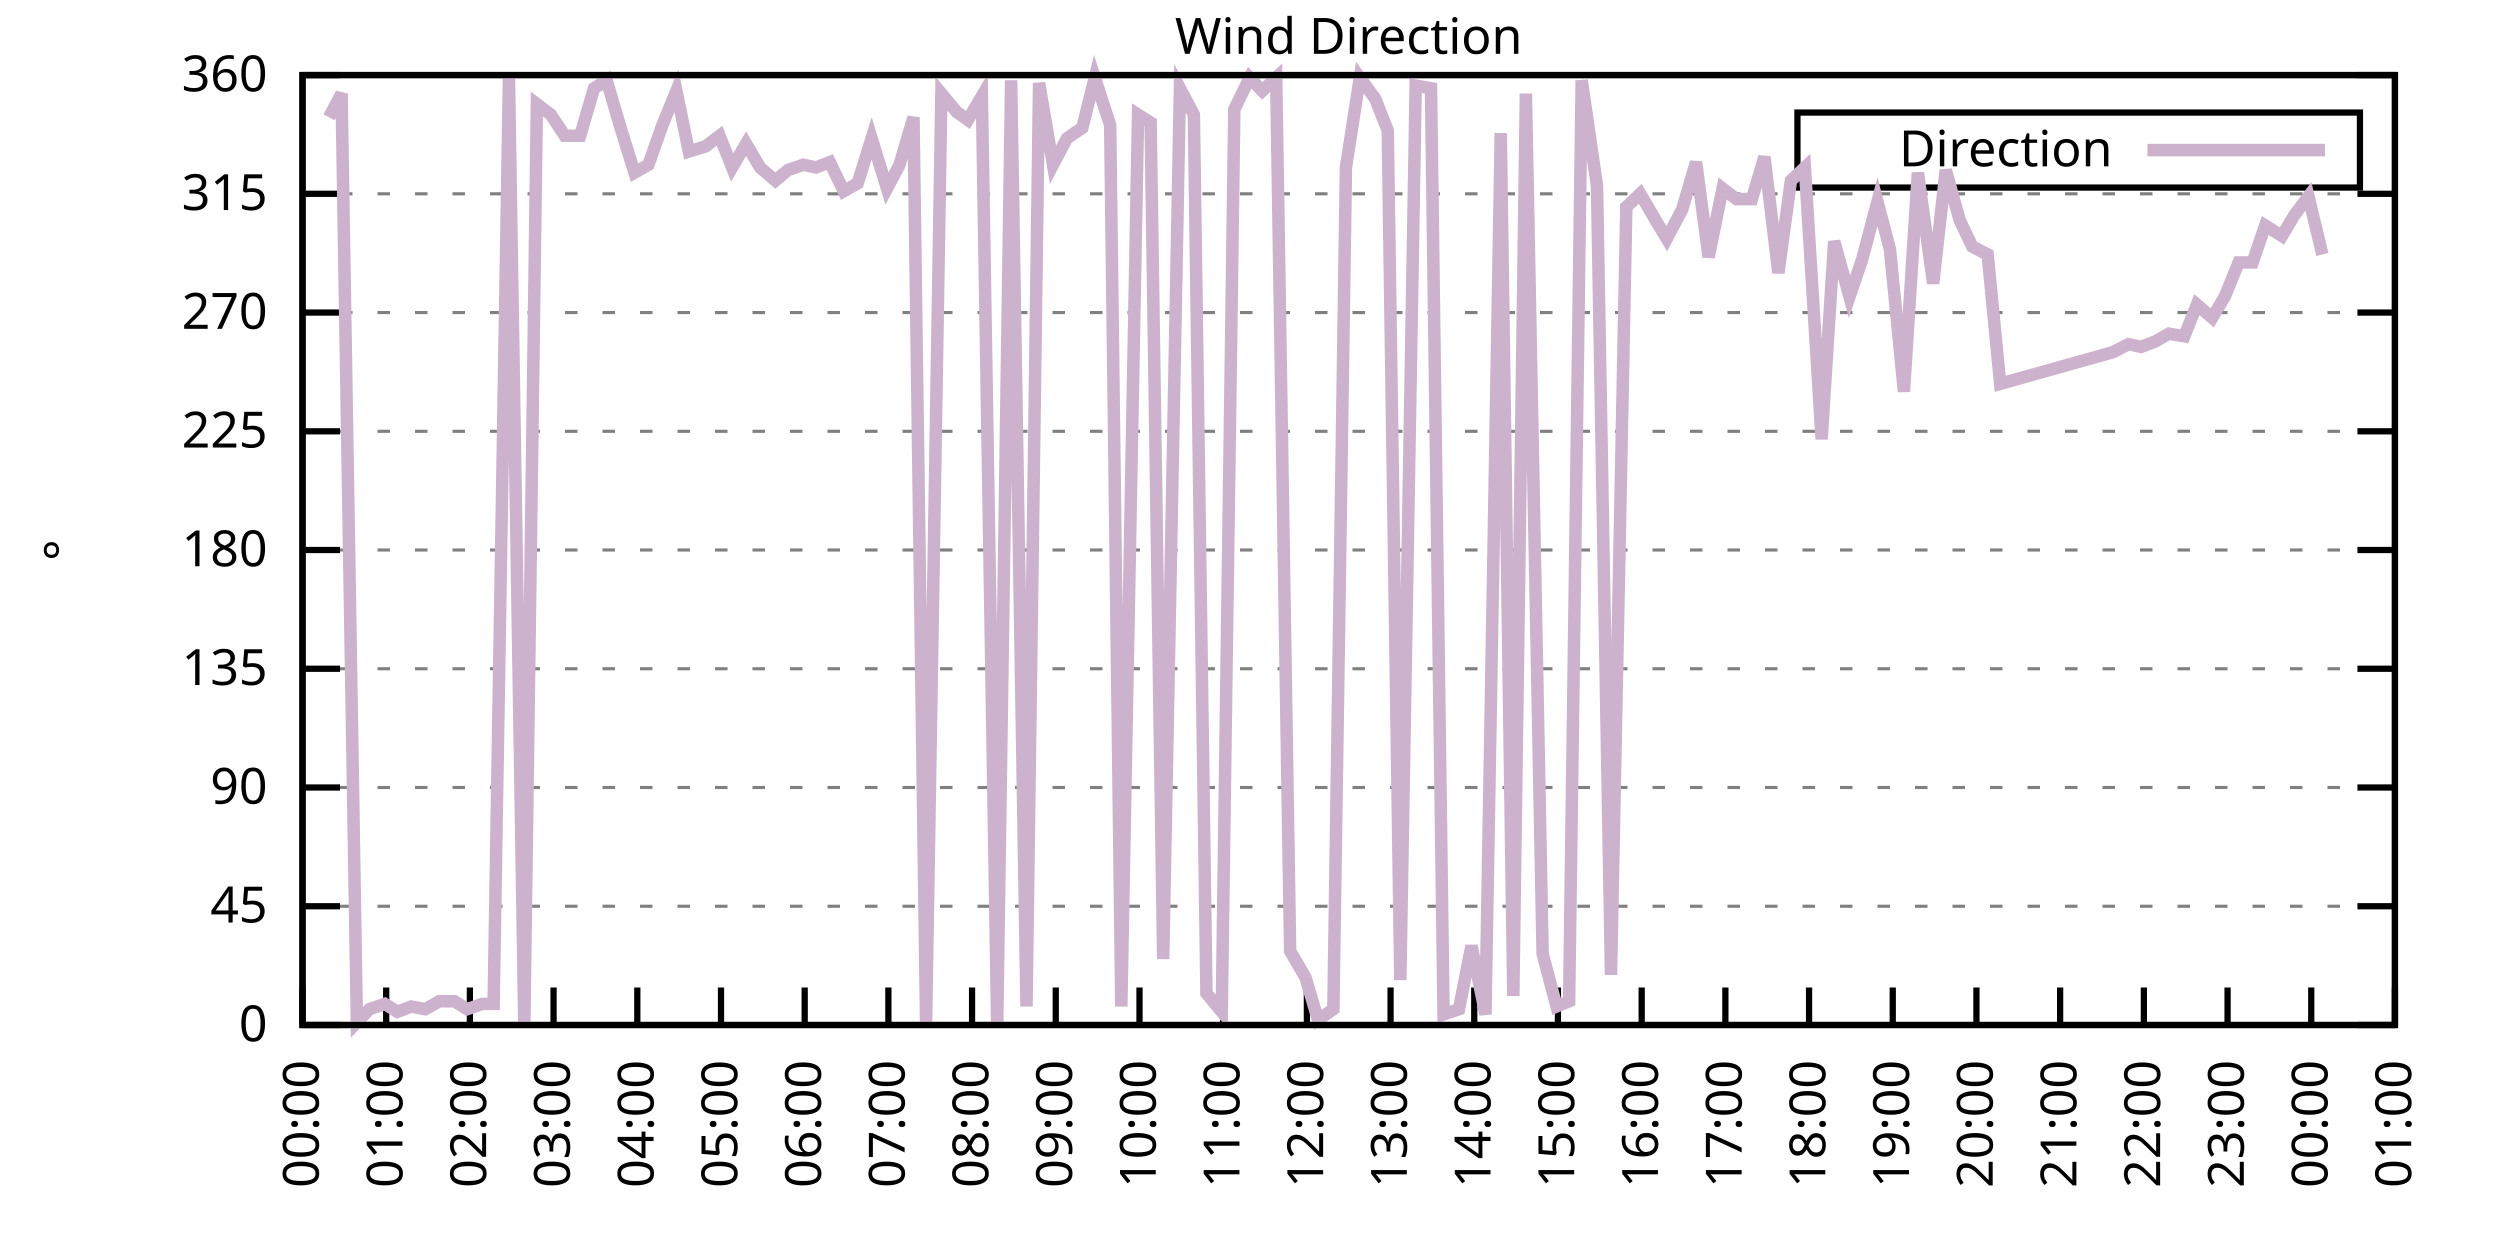
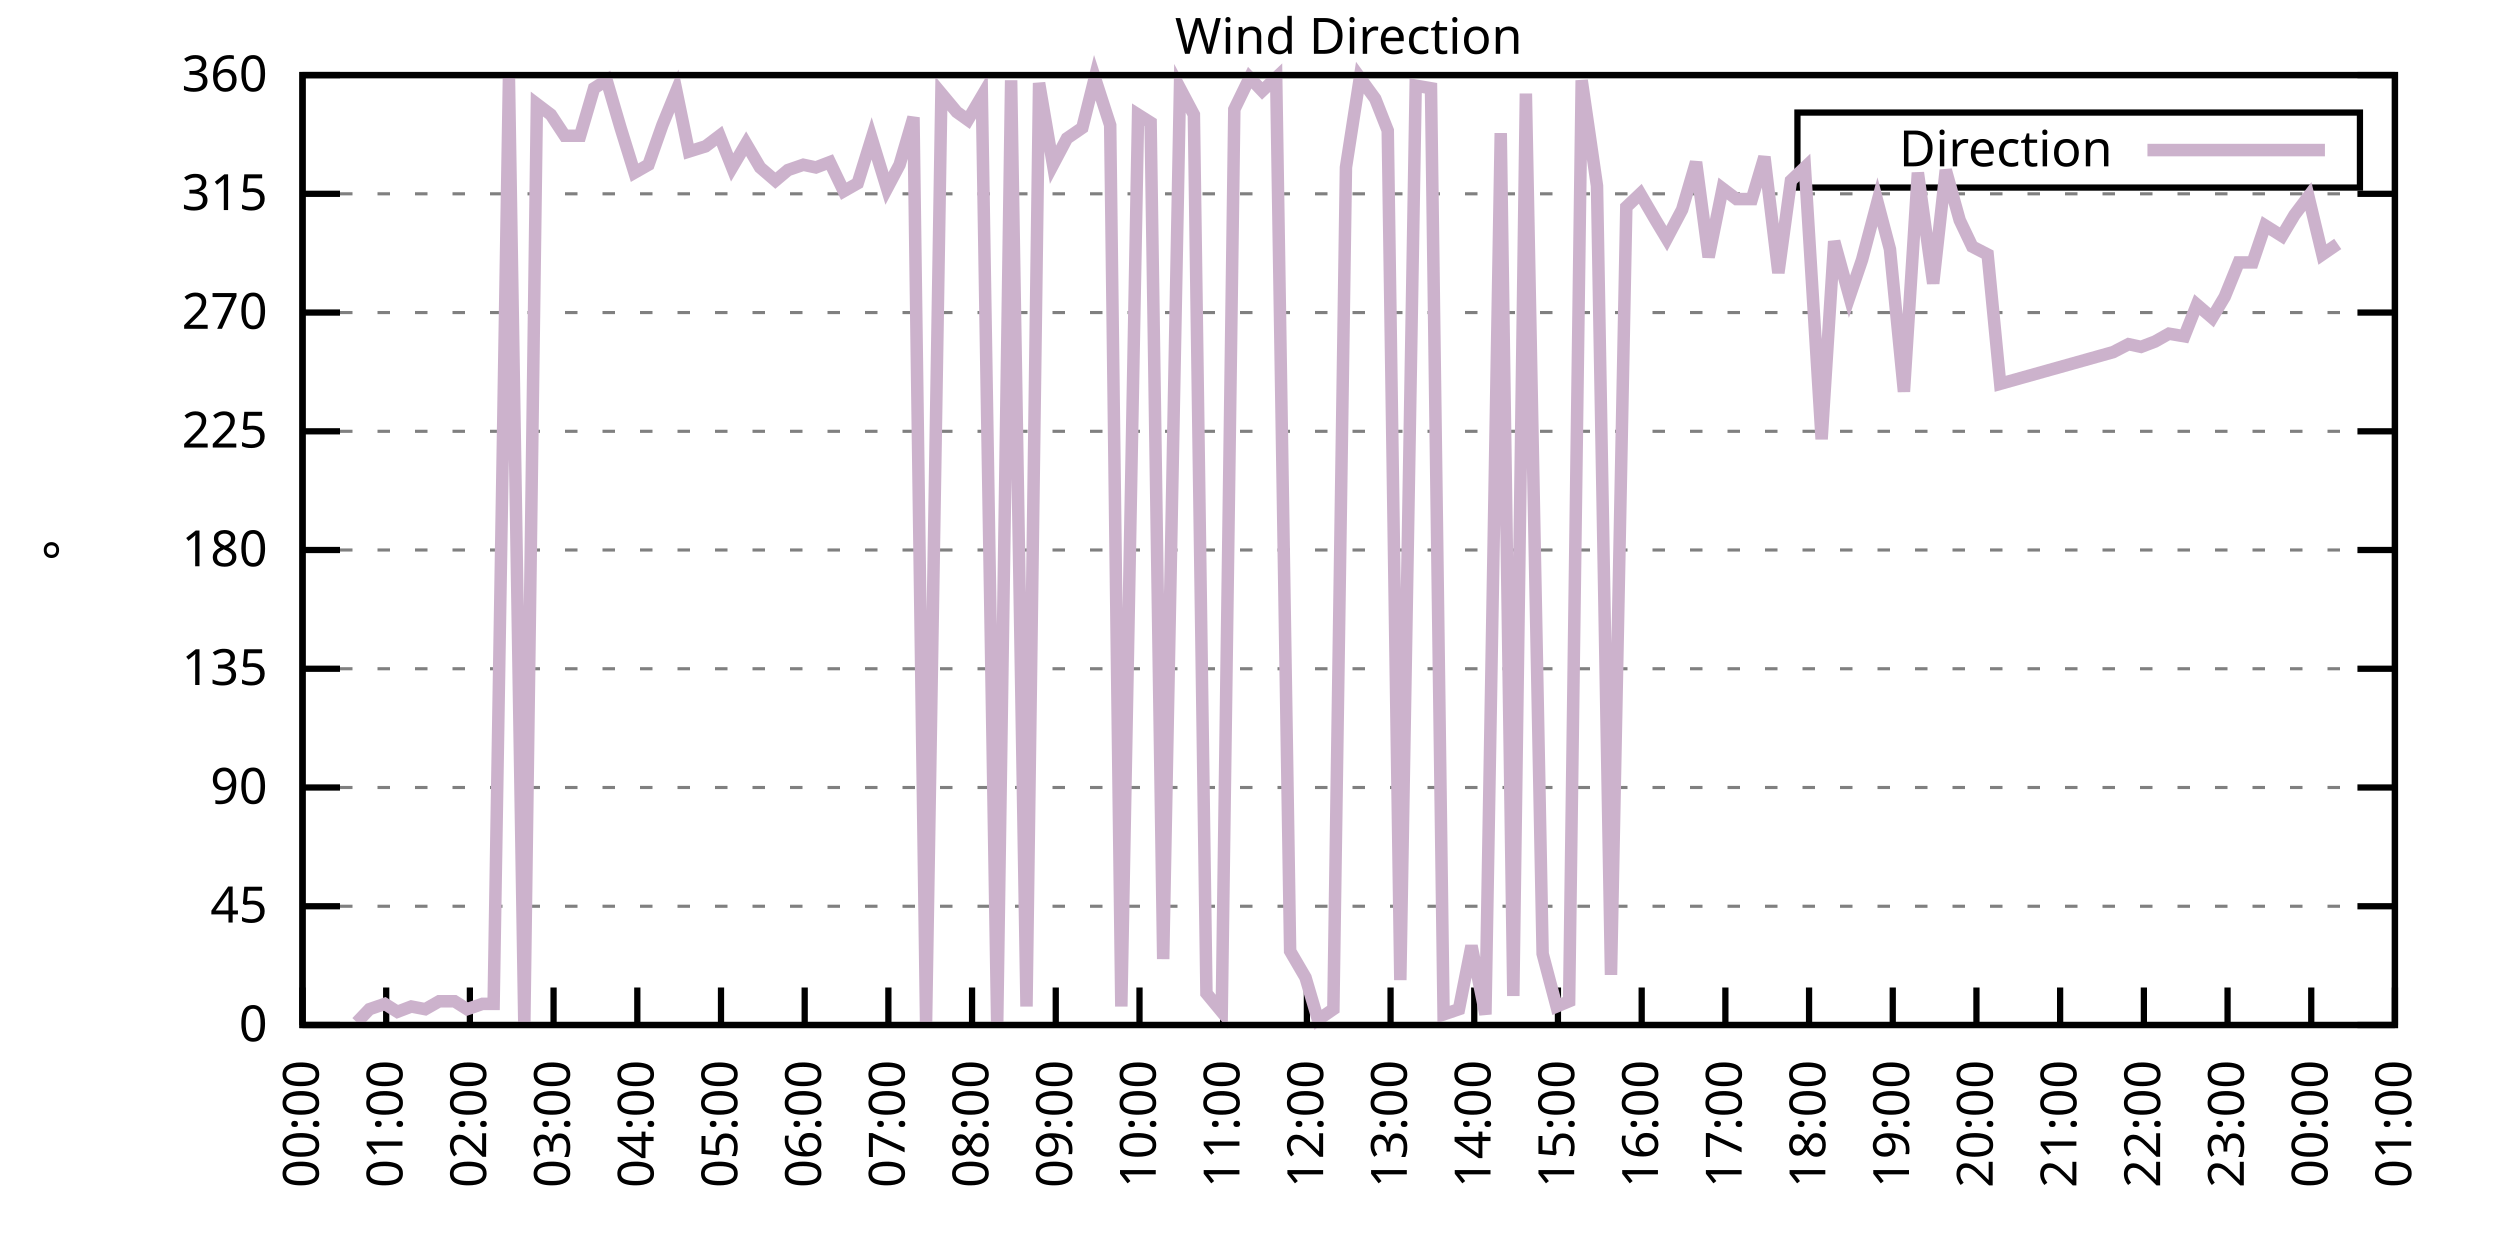
<svg xmlns="http://www.w3.org/2000/svg" xmlns:xlink="http://www.w3.org/1999/xlink" width="400" height="200" viewBox="0 0 400 200">
  <g id="gnuplot_canvas">
    <rect x="0" y="0" width="400" height="200" fill="none" />
    <defs>
      <circle id="gpDot" r="0.5" stroke-width="0.5" stroke="currentColor" />
      <path id="gpPt0" stroke-width="0.333" stroke="currentColor" d="M-1,0 h2 M0,-1 v2" />
      <path id="gpPt1" stroke-width="0.333" stroke="currentColor" d="M-1,-1 L1,1 M1,-1 L-1,1" />
      <path id="gpPt2" stroke-width="0.333" stroke="currentColor" d="M-1,0 L1,0 M0,-1 L0,1 M-1,-1 L1,1 M-1,1 L1,-1" />
      <rect id="gpPt3" stroke-width="0.333" stroke="currentColor" x="-1" y="-1" width="2" height="2" />
      <rect id="gpPt4" stroke-width="0.333" stroke="currentColor" fill="currentColor" x="-1" y="-1" width="2" height="2" />
      <circle id="gpPt5" stroke-width="0.333" stroke="currentColor" cx="0" cy="0" r="1" />
      <use xlink:href="#gpPt5" id="gpPt6" fill="currentColor" stroke="none" />
      <path id="gpPt7" stroke-width="0.333" stroke="currentColor" d="M0,-1.33 L-1.33,0.67 L1.33,0.67 z" />
      <use xlink:href="#gpPt7" id="gpPt8" fill="currentColor" stroke="none" />
      <use xlink:href="#gpPt7" id="gpPt9" stroke="currentColor" transform="rotate(180)" />
      <use xlink:href="#gpPt9" id="gpPt10" fill="currentColor" stroke="none" />
      <use xlink:href="#gpPt3" id="gpPt11" stroke="currentColor" transform="rotate(45)" />
      <use xlink:href="#gpPt11" id="gpPt12" fill="currentColor" stroke="none" />
      <path id="gpPt13" stroke-width="0.333" stroke="currentColor" d="M0,1.330 L1.265,0.411 L0.782,-1.067 L-0.782,-1.076 L-1.265,0.411 z" />
      <use xlink:href="#gpPt13" id="gpPt14" fill="currentColor" stroke="none" />
      <filter id="textbox" filterUnits="objectBoundingBox" x="0" y="0" height="1" width="1">
        <feFlood flood-color="white" flood-opacity="1" result="bgnd" />
        <feComposite in="SourceGraphic" in2="bgnd" operator="atop" />
      </filter>
      <filter id="greybox" filterUnits="objectBoundingBox" x="0" y="0" height="1" width="1">
        <feFlood flood-color="lightgrey" flood-opacity="1" result="grey" />
        <feComposite in="SourceGraphic" in2="grey" operator="atop" />
      </filter>
    </defs>
    <g fill="none" color="white" stroke="currentColor" stroke-width="1.00" stroke-linecap="butt" stroke-linejoin="miter">
</g>
    <g fill="none" color="black" stroke="currentColor" stroke-width="1.00" stroke-linecap="butt" stroke-linejoin="miter">
      <g stroke="none" shape-rendering="crispEdges">
        <polygon fill="rgb(255, 255, 255)" points="48.40,164.00 383.18,164.00 383.18,12.02 48.40,12.02 " />
      </g>
    </g>
    <g fill="none" color="black" stroke="currentColor" stroke-width="1.00" stroke-linecap="butt" stroke-linejoin="miter">
</g>
    <g fill="none" color="black" stroke="black" stroke-width="0.50" stroke-linecap="butt" stroke-linejoin="miter">
</g>
    <g fill="none" color="gray" stroke="currentColor" stroke-width="0.50" stroke-linecap="butt" stroke-linejoin="miter">
      <path stroke="gray" stroke-dasharray="2,4" class="gridline" d="M48.40,164.00 L383.19,164.00  " />
    </g>
    <g fill="none" color="gray" stroke="gray" stroke-width="1.00" stroke-linecap="butt" stroke-linejoin="miter">
</g>
    <g fill="none" color="black" stroke="currentColor" stroke-width="1.00" stroke-linecap="butt" stroke-linejoin="miter">
      <path stroke="black" d="M48.40,164.00 L54.40,164.00 M383.19,164.00 L377.19,164.00  " />
      <g transform="translate(42.80,166.60)" stroke="none" fill="black" font-family="Sans" font-size="8.00" text-anchor="end">
        <text>
          <tspan font-family="Sans"> 0</tspan>
        </text>
      </g>
    </g>
    <g fill="none" color="black" stroke="currentColor" stroke-width="1.00" stroke-linecap="butt" stroke-linejoin="miter">
</g>
    <g fill="none" color="black" stroke="black" stroke-width="0.50" stroke-linecap="butt" stroke-linejoin="miter">
</g>
    <g fill="none" color="gray" stroke="currentColor" stroke-width="0.50" stroke-linecap="butt" stroke-linejoin="miter">
      <path stroke="gray" stroke-dasharray="2,4" class="gridline" d="M48.40,145.00 L383.19,145.00  " />
    </g>
    <g fill="none" color="gray" stroke="gray" stroke-width="1.00" stroke-linecap="butt" stroke-linejoin="miter">
</g>
    <g fill="none" color="black" stroke="currentColor" stroke-width="1.00" stroke-linecap="butt" stroke-linejoin="miter">
      <path stroke="black" d="M48.40,145.00 L54.40,145.00 M383.19,145.00 L377.19,145.00  " />
      <g transform="translate(42.80,147.60)" stroke="none" fill="black" font-family="Sans" font-size="8.00" text-anchor="end">
        <text>
          <tspan font-family="Sans"> 45</tspan>
        </text>
      </g>
    </g>
    <g fill="none" color="black" stroke="currentColor" stroke-width="1.00" stroke-linecap="butt" stroke-linejoin="miter">
</g>
    <g fill="none" color="black" stroke="black" stroke-width="0.50" stroke-linecap="butt" stroke-linejoin="miter">
</g>
    <g fill="none" color="gray" stroke="currentColor" stroke-width="0.50" stroke-linecap="butt" stroke-linejoin="miter">
      <path stroke="gray" stroke-dasharray="2,4" class="gridline" d="M48.40,126.00 L383.19,126.00  " />
    </g>
    <g fill="none" color="gray" stroke="gray" stroke-width="1.00" stroke-linecap="butt" stroke-linejoin="miter">
</g>
    <g fill="none" color="black" stroke="currentColor" stroke-width="1.00" stroke-linecap="butt" stroke-linejoin="miter">
      <path stroke="black" d="M48.40,126.00 L54.40,126.00 M383.19,126.00 L377.19,126.00  " />
      <g transform="translate(42.80,128.60)" stroke="none" fill="black" font-family="Sans" font-size="8.00" text-anchor="end">
        <text>
          <tspan font-family="Sans"> 90</tspan>
        </text>
      </g>
    </g>
    <g fill="none" color="black" stroke="currentColor" stroke-width="1.00" stroke-linecap="butt" stroke-linejoin="miter">
</g>
    <g fill="none" color="black" stroke="black" stroke-width="0.50" stroke-linecap="butt" stroke-linejoin="miter">
</g>
    <g fill="none" color="gray" stroke="currentColor" stroke-width="0.50" stroke-linecap="butt" stroke-linejoin="miter">
      <path stroke="gray" stroke-dasharray="2,4" class="gridline" d="M48.40,107.00 L383.19,107.00  " />
    </g>
    <g fill="none" color="gray" stroke="gray" stroke-width="1.00" stroke-linecap="butt" stroke-linejoin="miter">
</g>
    <g fill="none" color="black" stroke="currentColor" stroke-width="1.00" stroke-linecap="butt" stroke-linejoin="miter">
      <path stroke="black" d="M48.40,107.00 L54.40,107.00 M383.19,107.00 L377.19,107.00  " />
      <g transform="translate(42.80,109.60)" stroke="none" fill="black" font-family="Sans" font-size="8.00" text-anchor="end">
        <text>
          <tspan font-family="Sans"> 135</tspan>
        </text>
      </g>
    </g>
    <g fill="none" color="black" stroke="currentColor" stroke-width="1.00" stroke-linecap="butt" stroke-linejoin="miter">
</g>
    <g fill="none" color="black" stroke="black" stroke-width="0.50" stroke-linecap="butt" stroke-linejoin="miter">
</g>
    <g fill="none" color="gray" stroke="currentColor" stroke-width="0.50" stroke-linecap="butt" stroke-linejoin="miter">
      <path stroke="gray" stroke-dasharray="2,4" class="gridline" d="M48.40,88.00 L383.19,88.00  " />
    </g>
    <g fill="none" color="gray" stroke="gray" stroke-width="1.00" stroke-linecap="butt" stroke-linejoin="miter">
</g>
    <g fill="none" color="black" stroke="currentColor" stroke-width="1.00" stroke-linecap="butt" stroke-linejoin="miter">
      <path stroke="black" d="M48.40,88.00 L54.40,88.00 M383.19,88.00 L377.19,88.00  " />
      <g transform="translate(42.80,90.60)" stroke="none" fill="black" font-family="Sans" font-size="8.00" text-anchor="end">
        <text>
          <tspan font-family="Sans"> 180</tspan>
        </text>
      </g>
    </g>
    <g fill="none" color="black" stroke="currentColor" stroke-width="1.00" stroke-linecap="butt" stroke-linejoin="miter">
</g>
    <g fill="none" color="black" stroke="black" stroke-width="0.50" stroke-linecap="butt" stroke-linejoin="miter">
</g>
    <g fill="none" color="gray" stroke="currentColor" stroke-width="0.50" stroke-linecap="butt" stroke-linejoin="miter">
      <path stroke="gray" stroke-dasharray="2,4" class="gridline" d="M48.40,69.01 L383.19,69.01  " />
    </g>
    <g fill="none" color="gray" stroke="gray" stroke-width="1.00" stroke-linecap="butt" stroke-linejoin="miter">
</g>
    <g fill="none" color="black" stroke="currentColor" stroke-width="1.00" stroke-linecap="butt" stroke-linejoin="miter">
      <path stroke="black" d="M48.40,69.01 L54.40,69.01 M383.19,69.01 L377.19,69.01  " />
      <g transform="translate(42.80,71.61)" stroke="none" fill="black" font-family="Sans" font-size="8.00" text-anchor="end">
        <text>
          <tspan font-family="Sans"> 225</tspan>
        </text>
      </g>
    </g>
    <g fill="none" color="black" stroke="currentColor" stroke-width="1.00" stroke-linecap="butt" stroke-linejoin="miter">
</g>
    <g fill="none" color="black" stroke="black" stroke-width="0.50" stroke-linecap="butt" stroke-linejoin="miter">
</g>
    <g fill="none" color="gray" stroke="currentColor" stroke-width="0.50" stroke-linecap="butt" stroke-linejoin="miter">
      <path stroke="gray" stroke-dasharray="2,4" class="gridline" d="M48.40,50.01 L383.19,50.01  " />
    </g>
    <g fill="none" color="gray" stroke="gray" stroke-width="1.00" stroke-linecap="butt" stroke-linejoin="miter">
</g>
    <g fill="none" color="black" stroke="currentColor" stroke-width="1.00" stroke-linecap="butt" stroke-linejoin="miter">
      <path stroke="black" d="M48.40,50.01 L54.40,50.01 M383.19,50.01 L377.19,50.01  " />
      <g transform="translate(42.80,52.61)" stroke="none" fill="black" font-family="Sans" font-size="8.00" text-anchor="end">
        <text>
          <tspan font-family="Sans"> 270</tspan>
        </text>
      </g>
    </g>
    <g fill="none" color="black" stroke="currentColor" stroke-width="1.00" stroke-linecap="butt" stroke-linejoin="miter">
</g>
    <g fill="none" color="black" stroke="black" stroke-width="0.50" stroke-linecap="butt" stroke-linejoin="miter">
</g>
    <g fill="none" color="gray" stroke="currentColor" stroke-width="0.50" stroke-linecap="butt" stroke-linejoin="miter">
      <path stroke="gray" stroke-dasharray="2,4" class="gridline" d="M48.40,31.01 L383.19,31.01  " />
    </g>
    <g fill="none" color="gray" stroke="gray" stroke-width="1.00" stroke-linecap="butt" stroke-linejoin="miter">
</g>
    <g fill="none" color="black" stroke="currentColor" stroke-width="1.00" stroke-linecap="butt" stroke-linejoin="miter">
      <path stroke="black" d="M48.40,31.01 L54.40,31.01 M383.19,31.01 L377.19,31.01  " />
      <g transform="translate(42.80,33.61)" stroke="none" fill="black" font-family="Sans" font-size="8.00" text-anchor="end">
        <text>
          <tspan font-family="Sans"> 315</tspan>
        </text>
      </g>
    </g>
    <g fill="none" color="black" stroke="currentColor" stroke-width="1.00" stroke-linecap="butt" stroke-linejoin="miter">
</g>
    <g fill="none" color="black" stroke="black" stroke-width="0.50" stroke-linecap="butt" stroke-linejoin="miter">
</g>
    <g fill="none" color="gray" stroke="currentColor" stroke-width="0.50" stroke-linecap="butt" stroke-linejoin="miter">
      <path stroke="gray" stroke-dasharray="2,4" class="gridline" d="M48.40,12.01 L383.19,12.01  " />
    </g>
    <g fill="none" color="gray" stroke="gray" stroke-width="1.00" stroke-linecap="butt" stroke-linejoin="miter">
</g>
    <g fill="none" color="black" stroke="currentColor" stroke-width="1.00" stroke-linecap="butt" stroke-linejoin="miter">
      <path stroke="black" d="M48.40,12.01 L54.40,12.01 M383.19,12.01 L377.19,12.01  " />
      <g transform="translate(42.80,14.61)" stroke="none" fill="black" font-family="Sans" font-size="8.00" text-anchor="end">
        <text>
          <tspan font-family="Sans"> 360</tspan>
        </text>
      </g>
    </g>
    <g fill="none" color="black" stroke="currentColor" stroke-width="1.00" stroke-linecap="butt" stroke-linejoin="miter">
      <path stroke="black" d="M48.40,164.00 L48.40,158.00  " />
      <g transform="translate(51.00,169.60) rotate(270.00)" stroke="none" fill="black" font-family="Sans" font-size="8.00" text-anchor="end">
        <text>
          <tspan font-family="Sans">00:00</tspan>
        </text>
      </g>
    </g>
    <g fill="none" color="black" stroke="currentColor" stroke-width="1.00" stroke-linecap="butt" stroke-linejoin="miter">
      <path stroke="black" d="M61.79,164.00 L61.79,158.00  " />
      <g transform="translate(64.39,169.60) rotate(270.00)" stroke="none" fill="black" font-family="Sans" font-size="8.00" text-anchor="end">
        <text>
          <tspan font-family="Sans">01:00</tspan>
        </text>
      </g>
    </g>
    <g fill="none" color="black" stroke="currentColor" stroke-width="1.00" stroke-linecap="butt" stroke-linejoin="miter">
      <path stroke="black" d="M75.18,164.00 L75.18,158.00  " />
      <g transform="translate(77.78,169.60) rotate(270.00)" stroke="none" fill="black" font-family="Sans" font-size="8.00" text-anchor="end">
        <text>
          <tspan font-family="Sans">02:00</tspan>
        </text>
      </g>
    </g>
    <g fill="none" color="black" stroke="currentColor" stroke-width="1.00" stroke-linecap="butt" stroke-linejoin="miter">
      <path stroke="black" d="M88.57,164.00 L88.57,158.00  " />
      <g transform="translate(91.17,169.60) rotate(270.00)" stroke="none" fill="black" font-family="Sans" font-size="8.00" text-anchor="end">
        <text>
          <tspan font-family="Sans">03:00</tspan>
        </text>
      </g>
    </g>
    <g fill="none" color="black" stroke="currentColor" stroke-width="1.00" stroke-linecap="butt" stroke-linejoin="miter">
      <path stroke="black" d="M101.97,164.00 L101.97,158.00  " />
      <g transform="translate(104.57,169.60) rotate(270.00)" stroke="none" fill="black" font-family="Sans" font-size="8.00" text-anchor="end">
        <text>
          <tspan font-family="Sans">04:00</tspan>
        </text>
      </g>
    </g>
    <g fill="none" color="black" stroke="currentColor" stroke-width="1.00" stroke-linecap="butt" stroke-linejoin="miter">
      <path stroke="black" d="M115.36,164.00 L115.36,158.00  " />
      <g transform="translate(117.96,169.60) rotate(270.00)" stroke="none" fill="black" font-family="Sans" font-size="8.00" text-anchor="end">
        <text>
          <tspan font-family="Sans">05:00</tspan>
        </text>
      </g>
    </g>
    <g fill="none" color="black" stroke="currentColor" stroke-width="1.00" stroke-linecap="butt" stroke-linejoin="miter">
      <path stroke="black" d="M128.75,164.00 L128.75,158.00  " />
      <g transform="translate(131.35,169.60) rotate(270.00)" stroke="none" fill="black" font-family="Sans" font-size="8.00" text-anchor="end">
        <text>
          <tspan font-family="Sans">06:00</tspan>
        </text>
      </g>
    </g>
    <g fill="none" color="black" stroke="currentColor" stroke-width="1.00" stroke-linecap="butt" stroke-linejoin="miter">
      <path stroke="black" d="M142.14,164.00 L142.14,158.00  " />
      <g transform="translate(144.74,169.60) rotate(270.00)" stroke="none" fill="black" font-family="Sans" font-size="8.00" text-anchor="end">
        <text>
          <tspan font-family="Sans">07:00</tspan>
        </text>
      </g>
    </g>
    <g fill="none" color="black" stroke="currentColor" stroke-width="1.00" stroke-linecap="butt" stroke-linejoin="miter">
      <path stroke="black" d="M155.53,164.00 L155.53,158.00  " />
      <g transform="translate(158.13,169.60) rotate(270.00)" stroke="none" fill="black" font-family="Sans" font-size="8.00" text-anchor="end">
        <text>
          <tspan font-family="Sans">08:00</tspan>
        </text>
      </g>
    </g>
    <g fill="none" color="black" stroke="currentColor" stroke-width="1.00" stroke-linecap="butt" stroke-linejoin="miter">
      <path stroke="black" d="M168.92,164.00 L168.92,158.00  " />
      <g transform="translate(171.52,169.60) rotate(270.00)" stroke="none" fill="black" font-family="Sans" font-size="8.00" text-anchor="end">
        <text>
          <tspan font-family="Sans">09:00</tspan>
        </text>
      </g>
    </g>
    <g fill="none" color="black" stroke="currentColor" stroke-width="1.00" stroke-linecap="butt" stroke-linejoin="miter">
      <path stroke="black" d="M182.32,164.00 L182.32,158.00  " />
      <g transform="translate(184.92,169.60) rotate(270.00)" stroke="none" fill="black" font-family="Sans" font-size="8.00" text-anchor="end">
        <text>
          <tspan font-family="Sans">10:00</tspan>
        </text>
      </g>
    </g>
    <g fill="none" color="black" stroke="currentColor" stroke-width="1.00" stroke-linecap="butt" stroke-linejoin="miter">
      <path stroke="black" d="M195.71,164.00 L195.71,158.00  " />
      <g transform="translate(198.31,169.60) rotate(270.00)" stroke="none" fill="black" font-family="Sans" font-size="8.00" text-anchor="end">
        <text>
          <tspan font-family="Sans">11:00</tspan>
        </text>
      </g>
    </g>
    <g fill="none" color="black" stroke="currentColor" stroke-width="1.00" stroke-linecap="butt" stroke-linejoin="miter">
      <path stroke="black" d="M209.10,164.00 L209.10,158.00  " />
      <g transform="translate(211.70,169.60) rotate(270.00)" stroke="none" fill="black" font-family="Sans" font-size="8.00" text-anchor="end">
        <text>
          <tspan font-family="Sans">12:00</tspan>
        </text>
      </g>
    </g>
    <g fill="none" color="black" stroke="currentColor" stroke-width="1.00" stroke-linecap="butt" stroke-linejoin="miter">
      <path stroke="black" d="M222.49,164.00 L222.49,158.00  " />
      <g transform="translate(225.09,169.60) rotate(270.00)" stroke="none" fill="black" font-family="Sans" font-size="8.00" text-anchor="end">
        <text>
          <tspan font-family="Sans">13:00</tspan>
        </text>
      </g>
    </g>
    <g fill="none" color="black" stroke="currentColor" stroke-width="1.00" stroke-linecap="butt" stroke-linejoin="miter">
      <path stroke="black" d="M235.88,164.00 L235.88,158.00  " />
      <g transform="translate(238.48,169.60) rotate(270.00)" stroke="none" fill="black" font-family="Sans" font-size="8.00" text-anchor="end">
        <text>
          <tspan font-family="Sans">14:00</tspan>
        </text>
      </g>
    </g>
    <g fill="none" color="black" stroke="currentColor" stroke-width="1.00" stroke-linecap="butt" stroke-linejoin="miter">
      <path stroke="black" d="M249.27,164.00 L249.27,158.00  " />
      <g transform="translate(251.87,169.60) rotate(270.00)" stroke="none" fill="black" font-family="Sans" font-size="8.00" text-anchor="end">
        <text>
          <tspan font-family="Sans">15:00</tspan>
        </text>
      </g>
    </g>
    <g fill="none" color="black" stroke="currentColor" stroke-width="1.00" stroke-linecap="butt" stroke-linejoin="miter">
      <path stroke="black" d="M262.67,164.00 L262.67,158.00  " />
      <g transform="translate(265.27,169.60) rotate(270.00)" stroke="none" fill="black" font-family="Sans" font-size="8.00" text-anchor="end">
        <text>
          <tspan font-family="Sans">16:00</tspan>
        </text>
      </g>
    </g>
    <g fill="none" color="black" stroke="currentColor" stroke-width="1.00" stroke-linecap="butt" stroke-linejoin="miter">
      <path stroke="black" d="M276.06,164.00 L276.06,158.00  " />
      <g transform="translate(278.66,169.60) rotate(270.00)" stroke="none" fill="black" font-family="Sans" font-size="8.00" text-anchor="end">
        <text>
          <tspan font-family="Sans">17:00</tspan>
        </text>
      </g>
    </g>
    <g fill="none" color="black" stroke="currentColor" stroke-width="1.00" stroke-linecap="butt" stroke-linejoin="miter">
      <path stroke="black" d="M289.45,164.00 L289.45,158.00  " />
      <g transform="translate(292.05,169.60) rotate(270.00)" stroke="none" fill="black" font-family="Sans" font-size="8.00" text-anchor="end">
        <text>
          <tspan font-family="Sans">18:00</tspan>
        </text>
      </g>
    </g>
    <g fill="none" color="black" stroke="currentColor" stroke-width="1.00" stroke-linecap="butt" stroke-linejoin="miter">
      <path stroke="black" d="M302.84,164.00 L302.84,158.00  " />
      <g transform="translate(305.44,169.60) rotate(270.00)" stroke="none" fill="black" font-family="Sans" font-size="8.00" text-anchor="end">
        <text>
          <tspan font-family="Sans">19:00</tspan>
        </text>
      </g>
    </g>
    <g fill="none" color="black" stroke="currentColor" stroke-width="1.00" stroke-linecap="butt" stroke-linejoin="miter">
      <path stroke="black" d="M316.23,164.00 L316.23,158.00  " />
      <g transform="translate(318.83,169.60) rotate(270.00)" stroke="none" fill="black" font-family="Sans" font-size="8.00" text-anchor="end">
        <text>
          <tspan font-family="Sans">20:00</tspan>
        </text>
      </g>
    </g>
    <g fill="none" color="black" stroke="currentColor" stroke-width="1.00" stroke-linecap="butt" stroke-linejoin="miter">
      <path stroke="black" d="M329.62,164.00 L329.62,158.00  " />
      <g transform="translate(332.22,169.60) rotate(270.00)" stroke="none" fill="black" font-family="Sans" font-size="8.00" text-anchor="end">
        <text>
          <tspan font-family="Sans">21:00</tspan>
        </text>
      </g>
    </g>
    <g fill="none" color="black" stroke="currentColor" stroke-width="1.00" stroke-linecap="butt" stroke-linejoin="miter">
      <path stroke="black" d="M343.02,164.00 L343.02,158.00  " />
      <g transform="translate(345.62,169.60) rotate(270.00)" stroke="none" fill="black" font-family="Sans" font-size="8.00" text-anchor="end">
        <text>
          <tspan font-family="Sans">22:00</tspan>
        </text>
      </g>
    </g>
    <g fill="none" color="black" stroke="currentColor" stroke-width="1.00" stroke-linecap="butt" stroke-linejoin="miter">
      <path stroke="black" d="M356.41,164.00 L356.41,158.00  " />
      <g transform="translate(359.01,169.60) rotate(270.00)" stroke="none" fill="black" font-family="Sans" font-size="8.00" text-anchor="end">
        <text>
          <tspan font-family="Sans">23:00</tspan>
        </text>
      </g>
    </g>
    <g fill="none" color="black" stroke="currentColor" stroke-width="1.00" stroke-linecap="butt" stroke-linejoin="miter">
      <path stroke="black" d="M369.80,164.00 L369.80,158.00  " />
      <g transform="translate(372.40,169.60) rotate(270.00)" stroke="none" fill="black" font-family="Sans" font-size="8.00" text-anchor="end">
        <text>
          <tspan font-family="Sans">00:00</tspan>
        </text>
      </g>
    </g>
    <g fill="none" color="black" stroke="currentColor" stroke-width="1.00" stroke-linecap="butt" stroke-linejoin="miter">
      <path stroke="black" d="M383.19,164.00 L383.19,158.00  " />
      <g transform="translate(385.79,169.60) rotate(270.00)" stroke="none" fill="black" font-family="Sans" font-size="8.00" text-anchor="end">
        <text>
          <tspan font-family="Sans">01:00</tspan>
        </text>
      </g>
    </g>
    <g fill="none" color="black" stroke="currentColor" stroke-width="1.00" stroke-linecap="butt" stroke-linejoin="miter">
</g>
    <g fill="none" color="black" stroke="currentColor" stroke-width="1.00" stroke-linecap="butt" stroke-linejoin="miter">
      <path stroke="black" d="M48.40,12.01 L48.40,164.00 L383.19,164.00 L383.19,12.01 L48.40,12.01 Z  " />
    </g>
    <g fill="none" color="black" stroke="currentColor" stroke-width="1.00" stroke-linecap="butt" stroke-linejoin="miter">
</g>
    <g fill="none" color="black" stroke="currentColor" stroke-width="1.00" stroke-linecap="butt" stroke-linejoin="miter">
      <path stroke="black" d="M287.59,30.01 L287.59,18.01 L377.59,18.01 L377.59,30.01 L287.59,30.01 Z  " />
    </g>
    <g id="Wind_direction_plot_1">
      <g fill="none" color="white" stroke="black" stroke-width="2.00" stroke-linecap="butt" stroke-linejoin="miter">
</g>
      <g fill="none" color="black" stroke="currentColor" stroke-width="2.00" stroke-linecap="butt" stroke-linejoin="miter">
        <g transform="translate(337.99,26.61)" stroke="none" fill="black" font-family="Sans" font-size="8.00" text-anchor="end">
          <text>
            <tspan font-family="Sans">Direction</tspan>
          </text>
        </g>
      </g>
      <g fill="none" color="black" stroke="currentColor" stroke-width="2.00" stroke-linecap="butt" stroke-linejoin="miter">
-         <path stroke="rgb(204, 178, 204)" d="M343.59,24.01 L371.99,24.01 M52.64,18.77 L54.65,14.97 L57.10,163.58 L59.11,161.47 L61.57,160.62 L63.58,161.89   L65.81,161.04 L68.04,161.47 L70.27,160.20 L72.73,160.20 L74.74,161.47 L77.19,160.62 L78.98,160.62 L81.43,12.43   L83.89,164.00 L85.90,16.65 L88.13,18.34 L90.36,21.72 L92.82,21.72 L95.05,14.12 L97.06,12.85 L99.29,20.45   L101.52,27.63 L103.75,26.36 L105.98,20.03 L108.22,14.54 L110.22,24.25 L112.90,23.41 L115.13,21.72 L117.14,26.79   L119.38,22.99 L121.61,26.79 L124.06,28.90 L126.07,27.21 L128.53,26.36 L130.54,26.79 L132.77,25.94 L135.00,30.59   L137.23,29.32 L139.46,22.14 L141.92,30.16 L143.93,26.36 L146.16,18.77 L148.17,163.58 L150.62,14.97 L153.08,17.92   L154.86,19.19 L157.10,15.39 L159.55,164.00 L161.78,12.85 L164.24,161.04 L166.25,13.28 L168.48,26.36 L170.71,22.14   L173.17,20.45 L175.17,12.43 L177.63,20.03 L179.41,161.04 L182.09,18.34 L184.10,19.61 L186.11,153.45 L188.79,14.12   L191.02,18.34 L193.03,158.93 L195.48,161.89 L197.49,17.50 L199.95,12.43 L201.96,14.54 L204.19,12.43 L206.42,152.18   L208.88,156.40 L210.88,163.16 L213.34,161.47 L215.35,26.79 L217.58,12.43 L220.04,15.81 L222.04,20.88 L224.05,156.82   L226.51,13.70 L228.96,14.12 L230.97,162.31 L233.43,161.47 L235.44,151.33 L237.67,162.31 L240.12,21.30 L242.13,159.36   L244.14,14.97 L246.82,152.60 L249.05,161.04 L251.06,160.20 L253.07,12.85 L255.52,29.74 L257.76,155.98 L260.21,33.12   L262.44,31.01 L264.90,35.23 L266.68,38.19 L269.14,33.54 L271.37,25.94 L273.38,41.14 L275.61,30.16 L277.84,31.85   L280.30,31.85 L282.31,25.10 L284.54,43.67 L286.55,28.90 L288.78,26.79 L291.46,70.27 L293.47,38.61 L295.92,47.47   L297.93,41.56 L300.39,32.28 L302.39,39.87 L304.63,62.67 L306.86,27.63 L309.31,45.36 L311.32,27.21 L313.55,35.23   L315.56,39.45 L318.02,40.72 L320.03,61.41 L338.10,56.34 L340.56,55.07 L342.57,55.50 L344.80,54.65 L347.03,53.39   L349.49,53.81 L351.50,48.74 L353.95,50.85 L355.96,47.47 L358.19,41.99 L360.42,41.99 L362.43,36.08 L365.11,37.76   L367.12,34.39 L369.35,31.43 L371.58,40.72  " />
+         <path stroke="rgb(204, 178, 204)" d="M343.59,24.01 L371.99,24.01 M57.10,163.58 L59.11,161.47 L61.57,160.62 L63.58,161.89 L65.81,161.04 L68.04,161.47   L70.27,160.20 L72.73,160.20 L74.74,161.47 L77.19,160.62 L78.98,160.62 L81.43,12.43 L83.89,164.00 L85.90,16.65   L88.13,18.34 L90.36,21.72 L92.82,21.72 L95.05,14.12 L97.06,12.85 L99.29,20.45 L101.52,27.63 L103.75,26.36   L105.98,20.03 L108.22,14.54 L110.22,24.25 L112.90,23.41 L115.13,21.72 L117.14,26.79 L119.38,22.99 L121.61,26.79   L124.06,28.90 L126.07,27.21 L128.53,26.36 L130.54,26.79 L132.77,25.94 L135.00,30.59 L137.23,29.32 L139.46,22.14   L141.92,30.16 L143.93,26.36 L146.16,18.77 L148.17,163.58 L150.62,14.97 L153.08,17.92 L154.86,19.19 L157.10,15.39   L159.55,164.00 L161.78,12.85 L164.24,161.04 L166.25,13.28 L168.48,26.36 L170.71,22.14 L173.17,20.45 L175.17,12.43   L177.63,20.03 L179.41,161.04 L182.09,18.34 L184.10,19.61 L186.11,153.45 L188.79,14.12 L191.02,18.34 L193.03,158.93   L195.48,161.89 L197.49,17.50 L199.95,12.43 L201.96,14.54 L204.19,12.43 L206.42,152.18 L208.88,156.40 L210.88,163.16   L213.34,161.47 L215.35,26.79 L217.58,12.43 L220.04,15.81 L222.04,20.88 L224.05,156.82 L226.51,13.70 L228.96,14.12   L230.97,162.31 L233.43,161.47 L235.44,151.33 L237.67,162.31 L240.12,21.30 L242.13,159.36 L244.14,14.97 L246.82,152.60   L249.05,161.04 L251.06,160.20 L253.07,12.85 L255.52,29.74 L257.76,155.98 L260.21,33.12 L262.44,31.01 L264.90,35.23   L266.68,38.19 L269.14,33.54 L271.37,25.94 L273.38,41.14 L275.61,30.16 L277.84,31.85 L280.30,31.85 L282.31,25.10   L284.54,43.67 L286.55,28.90 L288.78,26.79 L291.46,70.27 L293.47,38.61 L295.92,47.47 L297.93,41.56 L300.39,32.28   L302.39,39.87 L304.63,62.67 L306.86,27.63 L309.31,45.36 L311.32,27.21 L313.55,35.23 L315.56,39.45 L318.02,40.72   L320.03,61.41 L338.10,56.34 L340.56,55.07 L342.57,55.50 L344.80,54.65 L347.03,53.39 L349.49,53.81 L351.50,48.74   L353.95,50.85 L355.96,47.47 L358.19,41.99 L360.42,41.99 L362.43,36.08 L365.11,37.76 L367.12,34.39 L369.35,31.43   L371.58,40.72 L374.04,39.03  " />
      </g>
    </g>
    <g fill="none" color="black" stroke="currentColor" stroke-width="2.00" stroke-linecap="butt" stroke-linejoin="miter">
</g>
    <g fill="none" color="black" stroke="black" stroke-width="1.00" stroke-linecap="butt" stroke-linejoin="miter">
</g>
    <g fill="none" color="black" stroke="currentColor" stroke-width="1.00" stroke-linecap="butt" stroke-linejoin="miter">
      <path stroke="black" d="M48.40,12.01 L48.40,164.00 L383.19,164.00 L383.19,12.01 L48.40,12.01 Z  " />
      <g transform="translate(12.80,88.01) rotate(270.00)" stroke="none" fill="black" font-family="Sans" font-size="8.00" text-anchor="middle">
        <text>
          <tspan font-family="Sans">°</tspan>
        </text>
      </g>
    </g>
    <g fill="none" color="black" stroke="currentColor" stroke-width="1.00" stroke-linecap="butt" stroke-linejoin="miter">
</g>
    <g fill="none" color="black" stroke="currentColor" stroke-width="1.00" stroke-linecap="butt" stroke-linejoin="miter">
      <g transform="translate(215.79,8.61)" stroke="none" fill="black" font-family="Sans" font-size="8.00" text-anchor="middle">
        <text>
          <tspan font-family="Sans">Wind Direction</tspan>
        </text>
      </g>
    </g>
    <g fill="none" color="black" stroke="currentColor" stroke-width="1.00" stroke-linecap="butt" stroke-linejoin="miter">
</g>
  </g>
</svg>
